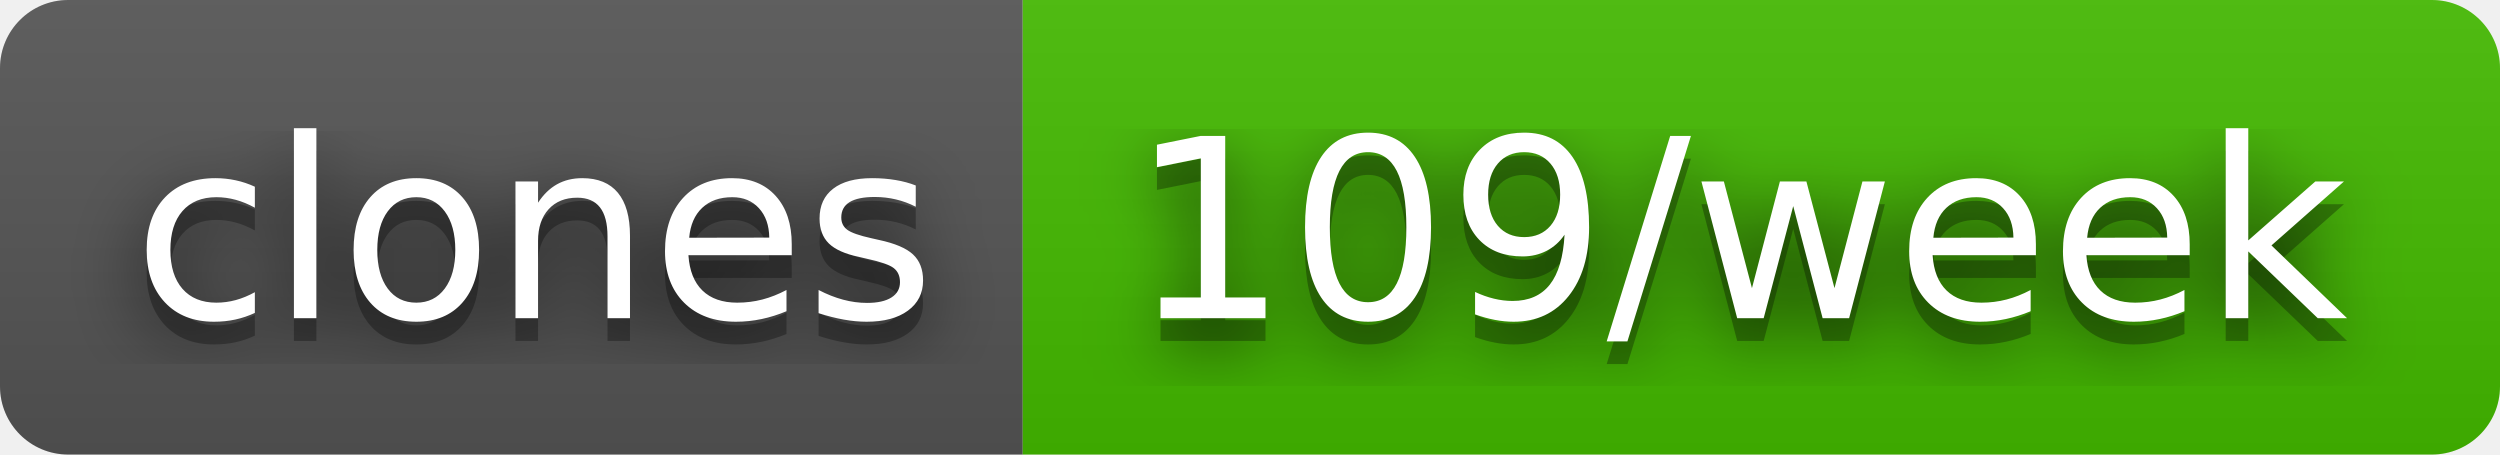
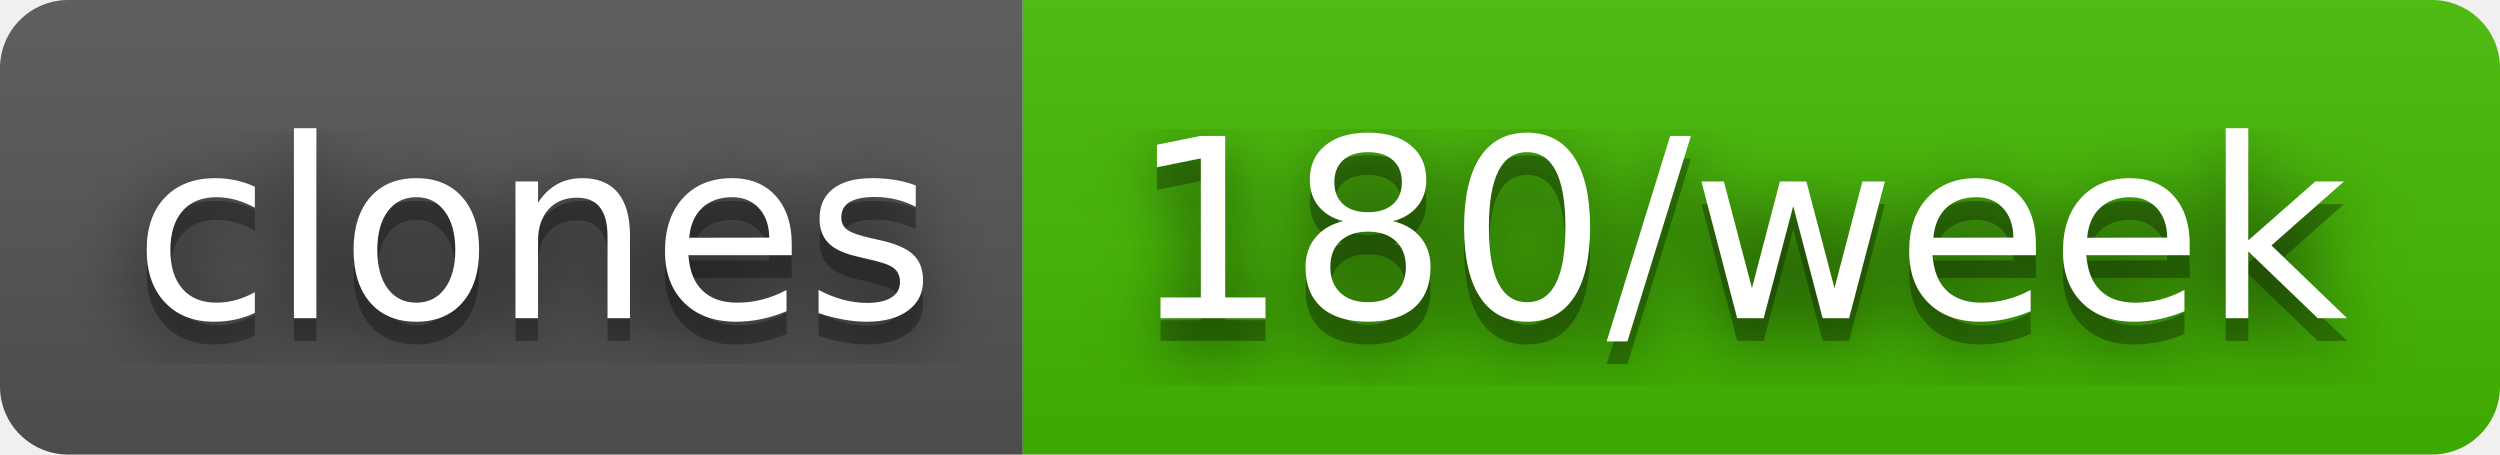
- <svg xmlns="http://www.w3.org/2000/svg" width="110" height="20" role="img" aria-label="clones: 109/week">
+ <svg xmlns="http://www.w3.org/2000/svg" width="110" height="20" role="img" aria-label="clones: 180/week">
  <filter id="blur">
    <feGaussianBlur stdDeviation="16" />
  </filter>
  <linearGradient id="s" x2="0" y2="100%">
    <stop offset="0" stop-color="#bbb" stop-opacity=".1" />
    <stop offset="1" stop-opacity=".1" />
  </linearGradient>
  <clipPath id="r">
    <rect width="110" height="20" rx="3" />
  </clipPath>
  <g clip-path="url(#r)">
    <rect width="45" height="20" fill="#555" />
    <rect x="45" width="65" height="20" fill="#4b0" />
    <rect width="110" height="20" fill="url(#s)" />
  </g>
  <g fill="#fff" text-anchor="middle" font-family="Verdana,Geneva,DejaVu Sans,sans-serif" text-rendering="geometricPrecision" font-size="110">
    <g transform="scale(.1)">
      <g aria-hidden="true" fill="#010101">
        <text x="235" y="150" fill-opacity=".8" filter="url(#blur)" textLength="350">clones</text>
        <text x="235" y="150" fill-opacity=".3" textLength="350">clones</text>
      </g>
      <text x="235" y="140" textLength="350">clones</text>
    </g>
    <g transform="scale(.1)">
      <g aria-hidden="true" fill="#010101">
-         <text x="765" y="150" fill-opacity=".8" filter="url(#blur)" textLength="550">109/week</text>
-         <text x="765" y="150" fill-opacity=".3" textLength="550">109/week</text>
+         <text x="765" y="150" fill-opacity=".8" filter="url(#blur)" textLength="550">180/week</text>
+         <text x="765" y="150" fill-opacity=".3" textLength="550">180/week</text>
      </g>
-       <text x="765" y="140" textLength="550">109/week</text>
+       <text x="765" y="140" textLength="550">180/week</text>
    </g>
  </g>
</svg>
